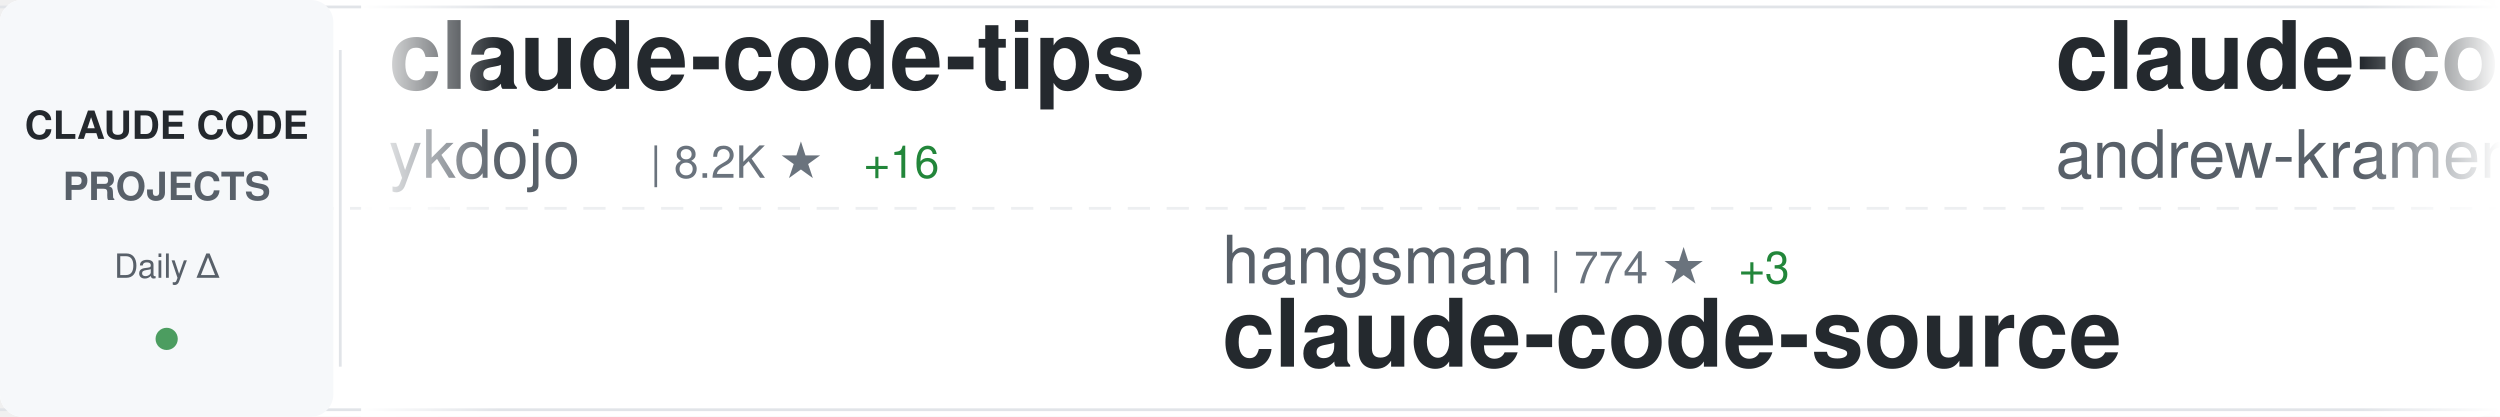
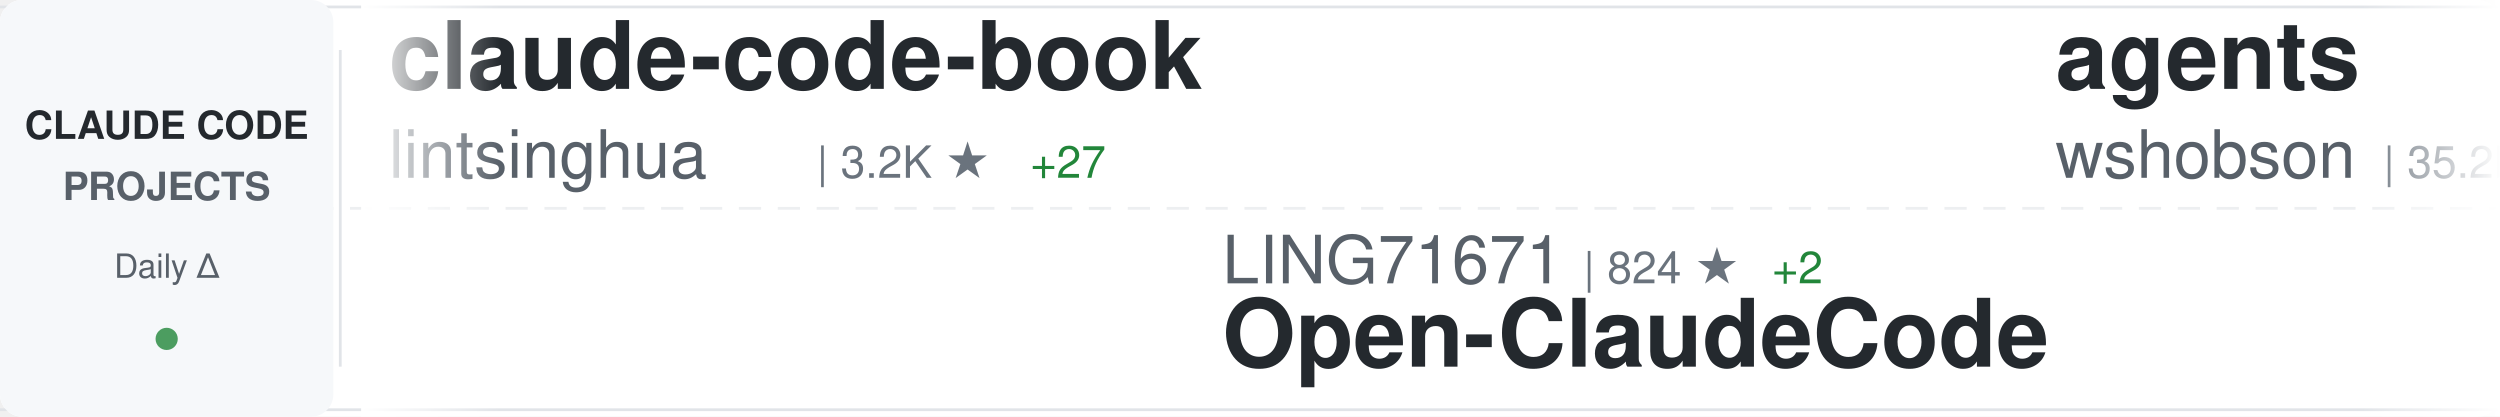
<svg xmlns="http://www.w3.org/2000/svg" width="900" height="150">
  <defs>
    <linearGradient id="awesomeLeftFade" x1="0%" y1="0%" x2="100%" y2="0%">
      <stop offset="0%" style="stop-color:#ffffff;stop-opacity:1" />
      <stop offset="100%" style="stop-color:#ffffff;stop-opacity:0" />
    </linearGradient>
    <linearGradient id="awesomeRightFade" x1="0%" y1="0%" x2="100%" y2="0%">
      <stop offset="0%" style="stop-color:#ffffff;stop-opacity:0" />
      <stop offset="100%" style="stop-color:#ffffff;stop-opacity:1" />
    </linearGradient>
  </defs>
  <rect width="900" height="150" fill="#ffffff" rx="8" />
  <rect x="0" y="2" width="900" height="1" fill="#e1e4e8" />
  <rect x="0" y="147" width="900" height="1" fill="#e1e4e8" />
  <line x1="0" y1="75" x2="900" y2="75" stroke="#e1e4e8" stroke-width="1" stroke-dasharray="8 6" opacity="0.6" />
  <rect x="0" y="0" width="120" height="150" fill="#f6f8fa" rx="8" />
  <text x="60" y="50" font-family="-apple-system, BlinkMacSystemFont, 'Segoe UI', Helvetica, Arial, sans-serif" font-size="14" font-weight="600" fill="#24292e" text-anchor="middle">CLAUDE CODE</text>
  <text x="60" y="72" font-family="-apple-system, BlinkMacSystemFont, 'Segoe UI', Helvetica, Arial, sans-serif" font-size="14" font-weight="600" fill="#586069" text-anchor="middle">PROJECTS</text>
  <text x="60" y="100" font-family="-apple-system, BlinkMacSystemFont, 'Segoe UI', Helvetica, Arial, sans-serif" font-size="12" font-weight="500" fill="#586069" text-anchor="middle">Daily Δ</text>
  <circle cx="60" cy="122" r="4" fill="#22863a" opacity="0.8" />
  <rect x="122" y="18" width="1" height="114" fill="#e1e4e8" />
  <clipPath id="awesomeTickerClip">
    <rect x="130" y="0" width="770" height="150" />
  </clipPath>
  <g clip-path="url(#awesomeTickerClip)">
    <g id="awesomeTickerItems">
      <animateTransform attributeName="transform" attributeType="XML" type="translate" from="0 0" to="-3000 0" dur="54s" repeatCount="indefinite" />
      <g transform="translate(0, 0)">
-         <text x="140" y="32" font-family="-apple-system, BlinkMacSystemFont, 'Segoe UI', Helvetica, Arial, sans-serif" font-size="34" font-weight="600" fill="#24292e">claude-code-tips</text>
-         <text x="140" y="64" font-family="-apple-system, BlinkMacSystemFont, 'Segoe UI', Helvetica, Arial, sans-serif" font-size="24" font-weight="400" fill="#586069">ykdojo</text>
-         <text x="234" y="64" font-family="-apple-system, BlinkMacSystemFont, 'Segoe UI', Helvetica, Arial, sans-serif" font-size="16" font-weight="500" fill="#6a737d">| 8.2K ★</text>
-         <text x="311" y="64" font-family="-apple-system, BlinkMacSystemFont, 'Segoe UI', Helvetica, Arial, sans-serif" font-size="16" font-weight="500" fill="#22863a"> +16</text>
+         <text x="140" y="32" font-family="-apple-system, BlinkMacSystemFont, 'Segoe UI', Helvetica, Arial, sans-serif" font-size="34" font-weight="600" fill="#24292e">claude-code-book</text>
+         <text x="140" y="64" font-family="-apple-system, BlinkMacSystemFont, 'Segoe UI', Helvetica, Arial, sans-serif" font-size="24" font-weight="400" fill="#586069">lintsinghua</text>
+         <text x="294" y="64" font-family="-apple-system, BlinkMacSystemFont, 'Segoe UI', Helvetica, Arial, sans-serif" font-size="16" font-weight="500" fill="#6a737d">| 3.2K ★</text>
+         <text x="371" y="64" font-family="-apple-system, BlinkMacSystemFont, 'Segoe UI', Helvetica, Arial, sans-serif" font-size="16" font-weight="500" fill="#22863a"> +27</text>
      </g>
      <g transform="translate(300, 0)">
-         <text x="140" y="102" font-family="-apple-system, BlinkMacSystemFont, 'Segoe UI', Helvetica, Arial, sans-serif" font-size="24" font-weight="400" fill="#586069">hangsman</text>
-         <text x="258" y="102" font-family="-apple-system, BlinkMacSystemFont, 'Segoe UI', Helvetica, Arial, sans-serif" font-size="16" font-weight="500" fill="#6a737d">| 774 ★</text>
-         <text x="326" y="102" font-family="-apple-system, BlinkMacSystemFont, 'Segoe UI', Helvetica, Arial, sans-serif" font-size="16" font-weight="500" fill="#22863a"> +3</text>
-         <text x="140" y="132" font-family="-apple-system, BlinkMacSystemFont, 'Segoe UI', Helvetica, Arial, sans-serif" font-size="34" font-weight="600" fill="#24292e">claude-code-source</text>
+         <text x="140" y="102" font-family="-apple-system, BlinkMacSystemFont, 'Segoe UI', Helvetica, Arial, sans-serif" font-size="24" font-weight="400" fill="#586069">LING71671</text>
+         <text x="270" y="102" font-family="-apple-system, BlinkMacSystemFont, 'Segoe UI', Helvetica, Arial, sans-serif" font-size="16" font-weight="500" fill="#6a737d">| 824 ★</text>
+         <text x="338" y="102" font-family="-apple-system, BlinkMacSystemFont, 'Segoe UI', Helvetica, Arial, sans-serif" font-size="16" font-weight="500" fill="#22863a"> +2</text>
+         <text x="140" y="132" font-family="-apple-system, BlinkMacSystemFont, 'Segoe UI', Helvetica, Arial, sans-serif" font-size="34" font-weight="600" fill="#24292e">Open-ClaudeCode</text>
      </g>
      <g transform="translate(600, 0)">
-         <text x="140" y="32" font-family="-apple-system, BlinkMacSystemFont, 'Segoe UI', Helvetica, Arial, sans-serif" font-size="34" font-weight="600" fill="#24292e">claude-code-source-build</text>
-         <text x="140" y="64" font-family="-apple-system, BlinkMacSystemFont, 'Segoe UI', Helvetica, Arial, sans-serif" font-size="24" font-weight="400" fill="#586069">andrew-kramer-inno</text>
-         <text x="378" y="64" font-family="-apple-system, BlinkMacSystemFont, 'Segoe UI', Helvetica, Arial, sans-serif" font-size="16" font-weight="500" fill="#6a737d">| 587 ★</text>
+         <text x="140" y="32" font-family="-apple-system, BlinkMacSystemFont, 'Segoe UI', Helvetica, Arial, sans-serif" font-size="34" font-weight="600" fill="#24292e">agents</text>
+         <text x="140" y="64" font-family="-apple-system, BlinkMacSystemFont, 'Segoe UI', Helvetica, Arial, sans-serif" font-size="24" font-weight="400" fill="#586069">wshobson</text>
+         <text x="258" y="64" font-family="-apple-system, BlinkMacSystemFont, 'Segoe UI', Helvetica, Arial, sans-serif" font-size="16" font-weight="500" fill="#6a737d">| 35.2K ★</text>
+         <text x="344" y="64" font-family="-apple-system, BlinkMacSystemFont, 'Segoe UI', Helvetica, Arial, sans-serif" font-size="16" font-weight="500" fill="#22863a"> +77</text>
      </g>
      <g transform="translate(900, 0)">
-         <text x="140" y="102" font-family="-apple-system, BlinkMacSystemFont, 'Segoe UI', Helvetica, Arial, sans-serif" font-size="24" font-weight="400" fill="#586069">kodu-ai</text>
-         <text x="246" y="102" font-family="-apple-system, BlinkMacSystemFont, 'Segoe UI', Helvetica, Arial, sans-serif" font-size="16" font-weight="500" fill="#6a737d">| 5.3K ★</text>
-         <text x="140" y="132" font-family="-apple-system, BlinkMacSystemFont, 'Segoe UI', Helvetica, Arial, sans-serif" font-size="34" font-weight="600" fill="#24292e">claude-coder</text>
+         <text x="140" y="102" font-family="-apple-system, BlinkMacSystemFont, 'Segoe UI', Helvetica, Arial, sans-serif" font-size="24" font-weight="400" fill="#586069">Pimzino</text>
+         <text x="246" y="102" font-family="-apple-system, BlinkMacSystemFont, 'Segoe UI', Helvetica, Arial, sans-serif" font-size="16" font-weight="500" fill="#6a737d">| 3.7K ★</text>
+         <text x="323" y="102" font-family="-apple-system, BlinkMacSystemFont, 'Segoe UI', Helvetica, Arial, sans-serif" font-size="16" font-weight="500" fill="#22863a"> +4</text>
+         <text x="140" y="132" font-family="-apple-system, BlinkMacSystemFont, 'Segoe UI', Helvetica, Arial, sans-serif" font-size="34" font-weight="600" fill="#24292e">claude-code-spec-workflo...</text>
      </g>
      <g transform="translate(1200, 0)">
-         <text x="140" y="32" font-family="-apple-system, BlinkMacSystemFont, 'Segoe UI', Helvetica, Arial, sans-serif" font-size="34" font-weight="600" fill="#24292e">claude-code-reverse</text>
-         <text x="140" y="64" font-family="-apple-system, BlinkMacSystemFont, 'Segoe UI', Helvetica, Arial, sans-serif" font-size="24" font-weight="400" fill="#586069">Yuyz0112</text>
-         <text x="258" y="64" font-family="-apple-system, BlinkMacSystemFont, 'Segoe UI', Helvetica, Arial, sans-serif" font-size="16" font-weight="500" fill="#6a737d">| 2.4K ★</text>
-         <text x="335" y="64" font-family="-apple-system, BlinkMacSystemFont, 'Segoe UI', Helvetica, Arial, sans-serif" font-size="16" font-weight="500" fill="#22863a"> +1</text>
+         <text x="140" y="32" font-family="-apple-system, BlinkMacSystemFont, 'Segoe UI', Helvetica, Arial, sans-serif" font-size="34" font-weight="600" fill="#24292e">claude-code-my-workflow</text>
+         <text x="140" y="64" font-family="-apple-system, BlinkMacSystemFont, 'Segoe UI', Helvetica, Arial, sans-serif" font-size="24" font-weight="400" fill="#586069">pedrohcgs</text>
+         <text x="270" y="64" font-family="-apple-system, BlinkMacSystemFont, 'Segoe UI', Helvetica, Arial, sans-serif" font-size="16" font-weight="500" fill="#6a737d">| 1.1K ★</text>
+         <text x="347" y="64" font-family="-apple-system, BlinkMacSystemFont, 'Segoe UI', Helvetica, Arial, sans-serif" font-size="16" font-weight="500" fill="#22863a"> +4</text>
      </g>
      <g transform="translate(1500, 0)">
-         <text x="140" y="102" font-family="-apple-system, BlinkMacSystemFont, 'Segoe UI', Helvetica, Arial, sans-serif" font-size="24" font-weight="400" fill="#586069">repowise-dev</text>
-         <text x="306" y="102" font-family="-apple-system, BlinkMacSystemFont, 'Segoe UI', Helvetica, Arial, sans-serif" font-size="16" font-weight="500" fill="#6a737d">| 998 ★</text>
-         <text x="374" y="102" font-family="-apple-system, BlinkMacSystemFont, 'Segoe UI', Helvetica, Arial, sans-serif" font-size="16" font-weight="500" fill="#22863a"> +1</text>
-         <text x="140" y="132" font-family="-apple-system, BlinkMacSystemFont, 'Segoe UI', Helvetica, Arial, sans-serif" font-size="34" font-weight="600" fill="#24292e">claude-code-prompts</text>
+         <text x="140" y="102" font-family="-apple-system, BlinkMacSystemFont, 'Segoe UI', Helvetica, Arial, sans-serif" font-size="24" font-weight="400" fill="#586069">liuup</text>
+         <text x="222" y="102" font-family="-apple-system, BlinkMacSystemFont, 'Segoe UI', Helvetica, Arial, sans-serif" font-size="16" font-weight="500" fill="#6a737d">| 2.4K ★</text>
+         <text x="299" y="102" font-family="-apple-system, BlinkMacSystemFont, 'Segoe UI', Helvetica, Arial, sans-serif" font-size="16" font-weight="500" fill="#22863a"> +33</text>
+         <text x="140" y="132" font-family="-apple-system, BlinkMacSystemFont, 'Segoe UI', Helvetica, Arial, sans-serif" font-size="34" font-weight="600" fill="#24292e">claude-code-analysis</text>
      </g>
      <g transform="translate(1800, 0)">
-         <text x="140" y="32" font-family="-apple-system, BlinkMacSystemFont, 'Segoe UI', Helvetica, Arial, sans-serif" font-size="34" font-weight="600" fill="#24292e">claude-code-system-promp...</text>
-         <text x="140" y="64" font-family="-apple-system, BlinkMacSystemFont, 'Segoe UI', Helvetica, Arial, sans-serif" font-size="24" font-weight="400" fill="#586069">Piebald-AI</text>
-         <text x="282" y="64" font-family="-apple-system, BlinkMacSystemFont, 'Segoe UI', Helvetica, Arial, sans-serif" font-size="16" font-weight="500" fill="#6a737d">| 10.1K ★</text>
-         <text x="368" y="64" font-family="-apple-system, BlinkMacSystemFont, 'Segoe UI', Helvetica, Arial, sans-serif" font-size="16" font-weight="500" fill="#22863a"> +32</text>
+         <text x="140" y="32" font-family="-apple-system, BlinkMacSystemFont, 'Segoe UI', Helvetica, Arial, sans-serif" font-size="34" font-weight="600" fill="#24292e">free-claude-code</text>
+         <text x="140" y="64" font-family="-apple-system, BlinkMacSystemFont, 'Segoe UI', Helvetica, Arial, sans-serif" font-size="24" font-weight="400" fill="#586069">Alishahryar1</text>
+         <text x="306" y="64" font-family="-apple-system, BlinkMacSystemFont, 'Segoe UI', Helvetica, Arial, sans-serif" font-size="16" font-weight="500" fill="#6a737d">| 23.9K ★</text>
+         <text x="392" y="64" font-family="-apple-system, BlinkMacSystemFont, 'Segoe UI', Helvetica, Arial, sans-serif" font-size="16" font-weight="500" fill="#22863a"> +297</text>
      </g>
      <g transform="translate(2100, 0)">
-         <text x="140" y="102" font-family="-apple-system, BlinkMacSystemFont, 'Segoe UI', Helvetica, Arial, sans-serif" font-size="24" font-weight="400" fill="#586069">Yeachan-Heo</text>
-         <text x="294" y="102" font-family="-apple-system, BlinkMacSystemFont, 'Segoe UI', Helvetica, Arial, sans-serif" font-size="16" font-weight="500" fill="#6a737d">| 33.4K ★</text>
-         <text x="380" y="102" font-family="-apple-system, BlinkMacSystemFont, 'Segoe UI', Helvetica, Arial, sans-serif" font-size="16" font-weight="500" fill="#22863a"> +145</text>
-         <text x="140" y="132" font-family="-apple-system, BlinkMacSystemFont, 'Segoe UI', Helvetica, Arial, sans-serif" font-size="34" font-weight="600" fill="#24292e">oh-my-claudecode</text>
+         <text x="140" y="102" font-family="-apple-system, BlinkMacSystemFont, 'Segoe UI', Helvetica, Arial, sans-serif" font-size="24" font-weight="400" fill="#586069">snarktank</text>
+         <text x="270" y="102" font-family="-apple-system, BlinkMacSystemFont, 'Segoe UI', Helvetica, Arial, sans-serif" font-size="16" font-weight="500" fill="#6a737d">| 18.9K ★</text>
+         <text x="356" y="102" font-family="-apple-system, BlinkMacSystemFont, 'Segoe UI', Helvetica, Arial, sans-serif" font-size="16" font-weight="500" fill="#22863a"> +77</text>
+         <text x="140" y="132" font-family="-apple-system, BlinkMacSystemFont, 'Segoe UI', Helvetica, Arial, sans-serif" font-size="34" font-weight="600" fill="#24292e">ralph</text>
      </g>
      <g transform="translate(2400, 0)">
-         <text x="140" y="32" font-family="-apple-system, BlinkMacSystemFont, 'Segoe UI', Helvetica, Arial, sans-serif" font-size="34" font-weight="600" fill="#24292e">claude-code</text>
-         <text x="140" y="64" font-family="-apple-system, BlinkMacSystemFont, 'Segoe UI', Helvetica, Arial, sans-serif" font-size="24" font-weight="400" fill="#586069">lowcortisolprogrammer</text>
-         <text x="414" y="64" font-family="-apple-system, BlinkMacSystemFont, 'Segoe UI', Helvetica, Arial, sans-serif" font-size="16" font-weight="500" fill="#6a737d">| 173 ★</text>
+         <text x="140" y="32" font-family="-apple-system, BlinkMacSystemFont, 'Segoe UI', Helvetica, Arial, sans-serif" font-size="34" font-weight="600" fill="#24292e">collection-claude-code-s...</text>
+         <text x="140" y="64" font-family="-apple-system, BlinkMacSystemFont, 'Segoe UI', Helvetica, Arial, sans-serif" font-size="24" font-weight="400" fill="#586069">chauncygu</text>
+         <text x="270" y="64" font-family="-apple-system, BlinkMacSystemFont, 'Segoe UI', Helvetica, Arial, sans-serif" font-size="16" font-weight="500" fill="#6a737d">| 2.4K ★</text>
+         <text x="347" y="64" font-family="-apple-system, BlinkMacSystemFont, 'Segoe UI', Helvetica, Arial, sans-serif" font-size="16" font-weight="500" fill="#22863a"> +7</text>
      </g>
      <g transform="translate(2700, 0)">
-         <text x="140" y="102" font-family="-apple-system, BlinkMacSystemFont, 'Segoe UI', Helvetica, Arial, sans-serif" font-size="24" font-weight="400" fill="#586069">carlvellotti</text>
-         <text x="306" y="102" font-family="-apple-system, BlinkMacSystemFont, 'Segoe UI', Helvetica, Arial, sans-serif" font-size="16" font-weight="500" fill="#6a737d">| 2.0K ★</text>
-         <text x="383" y="102" font-family="-apple-system, BlinkMacSystemFont, 'Segoe UI', Helvetica, Arial, sans-serif" font-size="16" font-weight="500" fill="#22863a"> +16</text>
-         <text x="140" y="132" font-family="-apple-system, BlinkMacSystemFont, 'Segoe UI', Helvetica, Arial, sans-serif" font-size="34" font-weight="600" fill="#24292e">claude-code-pm-course</text>
+         <text x="140" y="102" font-family="-apple-system, BlinkMacSystemFont, 'Segoe UI', Helvetica, Arial, sans-serif" font-size="24" font-weight="400" fill="#586069">nanocoai</text>
+         <text x="258" y="102" font-family="-apple-system, BlinkMacSystemFont, 'Segoe UI', Helvetica, Arial, sans-serif" font-size="16" font-weight="500" fill="#6a737d">| 28.8K ★</text>
+         <text x="344" y="102" font-family="-apple-system, BlinkMacSystemFont, 'Segoe UI', Helvetica, Arial, sans-serif" font-size="16" font-weight="500" fill="#22863a"> +45</text>
+         <text x="140" y="132" font-family="-apple-system, BlinkMacSystemFont, 'Segoe UI', Helvetica, Arial, sans-serif" font-size="34" font-weight="600" fill="#24292e">nanoclaw</text>
      </g>
      <g transform="translate(3000, 0)">
-         <text x="140" y="32" font-family="-apple-system, BlinkMacSystemFont, 'Segoe UI', Helvetica, Arial, sans-serif" font-size="34" font-weight="600" fill="#24292e">claude-code-tips</text>
-         <text x="140" y="64" font-family="-apple-system, BlinkMacSystemFont, 'Segoe UI', Helvetica, Arial, sans-serif" font-size="24" font-weight="400" fill="#586069">ykdojo</text>
-         <text x="234" y="64" font-family="-apple-system, BlinkMacSystemFont, 'Segoe UI', Helvetica, Arial, sans-serif" font-size="16" font-weight="500" fill="#6a737d">| 8.2K ★</text>
-         <text x="311" y="64" font-family="-apple-system, BlinkMacSystemFont, 'Segoe UI', Helvetica, Arial, sans-serif" font-size="16" font-weight="500" fill="#22863a"> +16</text>
+         <text x="140" y="32" font-family="-apple-system, BlinkMacSystemFont, 'Segoe UI', Helvetica, Arial, sans-serif" font-size="34" font-weight="600" fill="#24292e">claude-code-book</text>
+         <text x="140" y="64" font-family="-apple-system, BlinkMacSystemFont, 'Segoe UI', Helvetica, Arial, sans-serif" font-size="24" font-weight="400" fill="#586069">lintsinghua</text>
+         <text x="294" y="64" font-family="-apple-system, BlinkMacSystemFont, 'Segoe UI', Helvetica, Arial, sans-serif" font-size="16" font-weight="500" fill="#6a737d">| 3.2K ★</text>
+         <text x="371" y="64" font-family="-apple-system, BlinkMacSystemFont, 'Segoe UI', Helvetica, Arial, sans-serif" font-size="16" font-weight="500" fill="#22863a"> +27</text>
      </g>
      <g transform="translate(3300, 0)">
-         <text x="140" y="102" font-family="-apple-system, BlinkMacSystemFont, 'Segoe UI', Helvetica, Arial, sans-serif" font-size="24" font-weight="400" fill="#586069">hangsman</text>
-         <text x="258" y="102" font-family="-apple-system, BlinkMacSystemFont, 'Segoe UI', Helvetica, Arial, sans-serif" font-size="16" font-weight="500" fill="#6a737d">| 774 ★</text>
-         <text x="326" y="102" font-family="-apple-system, BlinkMacSystemFont, 'Segoe UI', Helvetica, Arial, sans-serif" font-size="16" font-weight="500" fill="#22863a"> +3</text>
-         <text x="140" y="132" font-family="-apple-system, BlinkMacSystemFont, 'Segoe UI', Helvetica, Arial, sans-serif" font-size="34" font-weight="600" fill="#24292e">claude-code-source</text>
+         <text x="140" y="102" font-family="-apple-system, BlinkMacSystemFont, 'Segoe UI', Helvetica, Arial, sans-serif" font-size="24" font-weight="400" fill="#586069">LING71671</text>
+         <text x="270" y="102" font-family="-apple-system, BlinkMacSystemFont, 'Segoe UI', Helvetica, Arial, sans-serif" font-size="16" font-weight="500" fill="#6a737d">| 824 ★</text>
+         <text x="338" y="102" font-family="-apple-system, BlinkMacSystemFont, 'Segoe UI', Helvetica, Arial, sans-serif" font-size="16" font-weight="500" fill="#22863a"> +2</text>
+         <text x="140" y="132" font-family="-apple-system, BlinkMacSystemFont, 'Segoe UI', Helvetica, Arial, sans-serif" font-size="34" font-weight="600" fill="#24292e">Open-ClaudeCode</text>
      </g>
      <g transform="translate(3600, 0)">
-         <text x="140" y="32" font-family="-apple-system, BlinkMacSystemFont, 'Segoe UI', Helvetica, Arial, sans-serif" font-size="34" font-weight="600" fill="#24292e">claude-code-source-build</text>
-         <text x="140" y="64" font-family="-apple-system, BlinkMacSystemFont, 'Segoe UI', Helvetica, Arial, sans-serif" font-size="24" font-weight="400" fill="#586069">andrew-kramer-inno</text>
-         <text x="378" y="64" font-family="-apple-system, BlinkMacSystemFont, 'Segoe UI', Helvetica, Arial, sans-serif" font-size="16" font-weight="500" fill="#6a737d">| 587 ★</text>
+         <text x="140" y="32" font-family="-apple-system, BlinkMacSystemFont, 'Segoe UI', Helvetica, Arial, sans-serif" font-size="34" font-weight="600" fill="#24292e">agents</text>
+         <text x="140" y="64" font-family="-apple-system, BlinkMacSystemFont, 'Segoe UI', Helvetica, Arial, sans-serif" font-size="24" font-weight="400" fill="#586069">wshobson</text>
+         <text x="258" y="64" font-family="-apple-system, BlinkMacSystemFont, 'Segoe UI', Helvetica, Arial, sans-serif" font-size="16" font-weight="500" fill="#6a737d">| 35.2K ★</text>
+         <text x="344" y="64" font-family="-apple-system, BlinkMacSystemFont, 'Segoe UI', Helvetica, Arial, sans-serif" font-size="16" font-weight="500" fill="#22863a"> +77</text>
      </g>
      <g transform="translate(3900, 0)">
-         <text x="140" y="102" font-family="-apple-system, BlinkMacSystemFont, 'Segoe UI', Helvetica, Arial, sans-serif" font-size="24" font-weight="400" fill="#586069">kodu-ai</text>
-         <text x="246" y="102" font-family="-apple-system, BlinkMacSystemFont, 'Segoe UI', Helvetica, Arial, sans-serif" font-size="16" font-weight="500" fill="#6a737d">| 5.3K ★</text>
-         <text x="140" y="132" font-family="-apple-system, BlinkMacSystemFont, 'Segoe UI', Helvetica, Arial, sans-serif" font-size="34" font-weight="600" fill="#24292e">claude-coder</text>
+         <text x="140" y="102" font-family="-apple-system, BlinkMacSystemFont, 'Segoe UI', Helvetica, Arial, sans-serif" font-size="24" font-weight="400" fill="#586069">Pimzino</text>
+         <text x="246" y="102" font-family="-apple-system, BlinkMacSystemFont, 'Segoe UI', Helvetica, Arial, sans-serif" font-size="16" font-weight="500" fill="#6a737d">| 3.7K ★</text>
+         <text x="323" y="102" font-family="-apple-system, BlinkMacSystemFont, 'Segoe UI', Helvetica, Arial, sans-serif" font-size="16" font-weight="500" fill="#22863a"> +4</text>
+         <text x="140" y="132" font-family="-apple-system, BlinkMacSystemFont, 'Segoe UI', Helvetica, Arial, sans-serif" font-size="34" font-weight="600" fill="#24292e">claude-code-spec-workflo...</text>
      </g>
    </g>
  </g>
  <rect x="130" y="0" width="50" height="150" fill="url(#awesomeLeftFade)" />
  <rect x="850" y="0" width="50" height="150" fill="url(#awesomeRightFade)" />
</svg>
